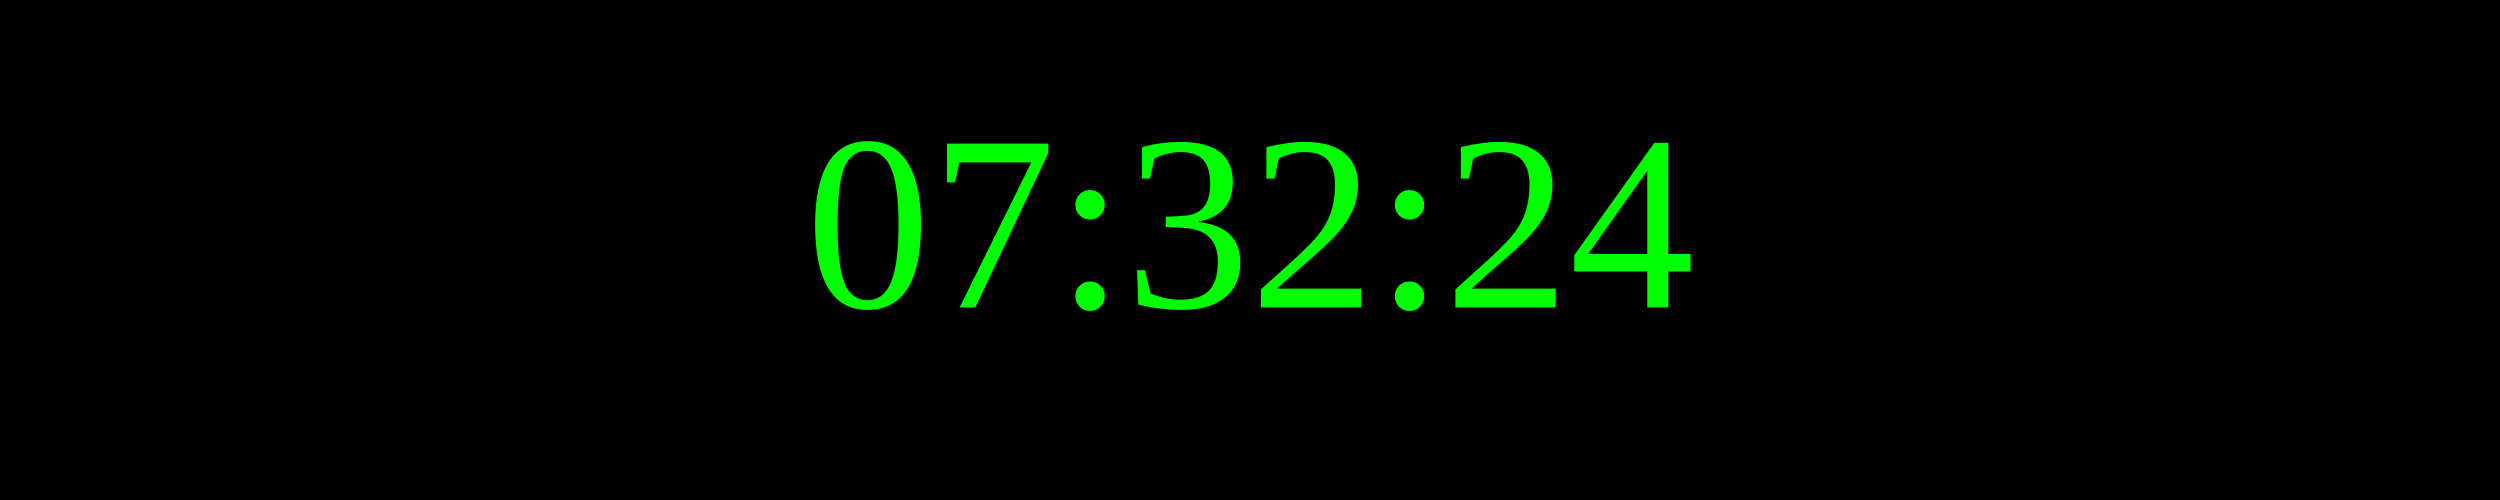
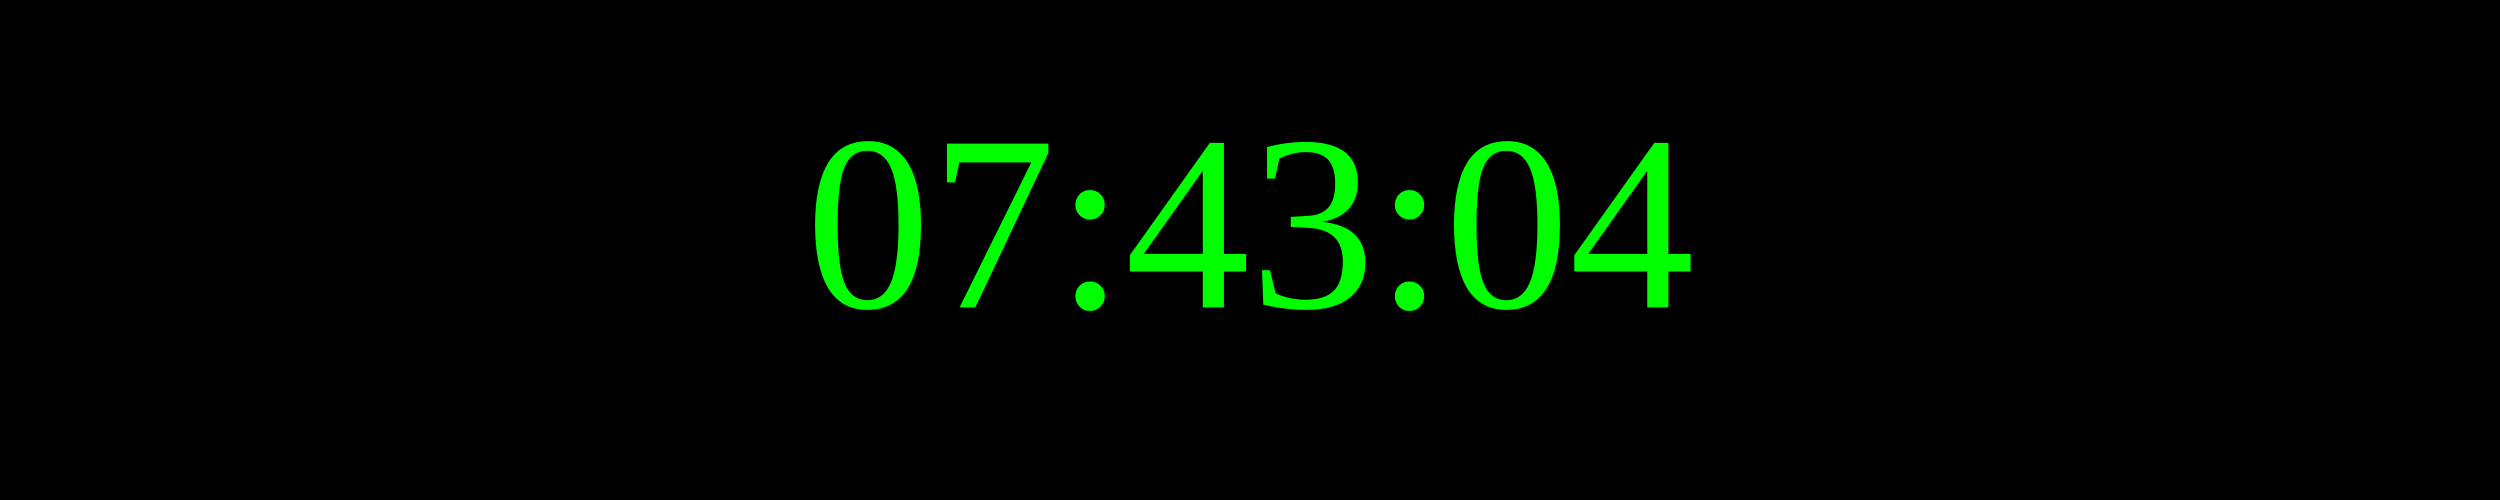
<svg xmlns="http://www.w3.org/2000/svg" width="250" height="50">
  <rect width="100%" height="100%" fill="black" />
  <text x="50%" y="50%" font-size="25" fill="lime" text-anchor="middle" dominant-baseline="middle">
- 07:32:24
+ 07:43:04
</text>
</svg>
